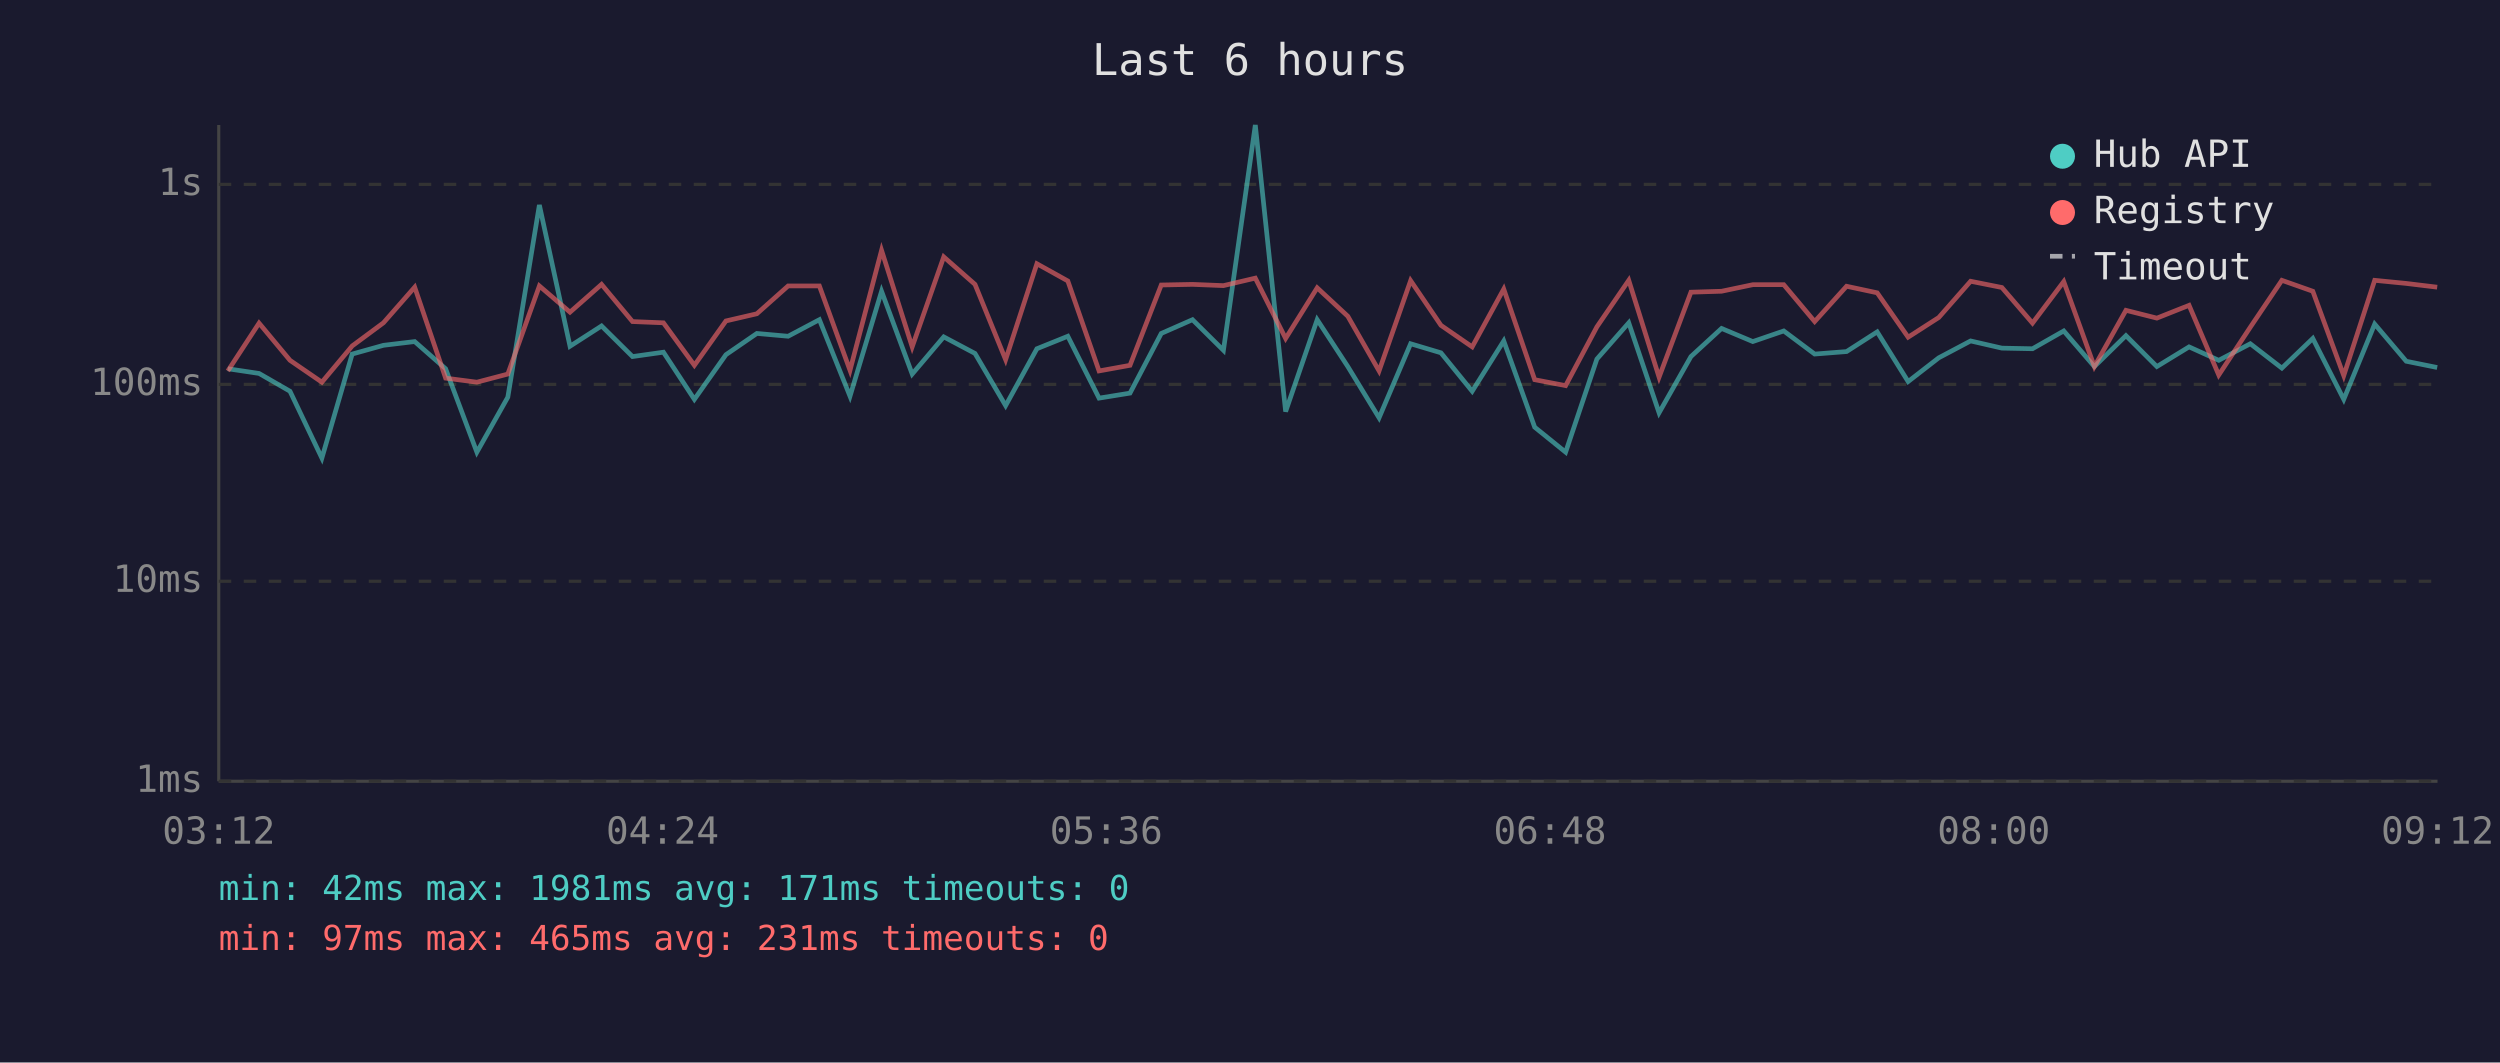
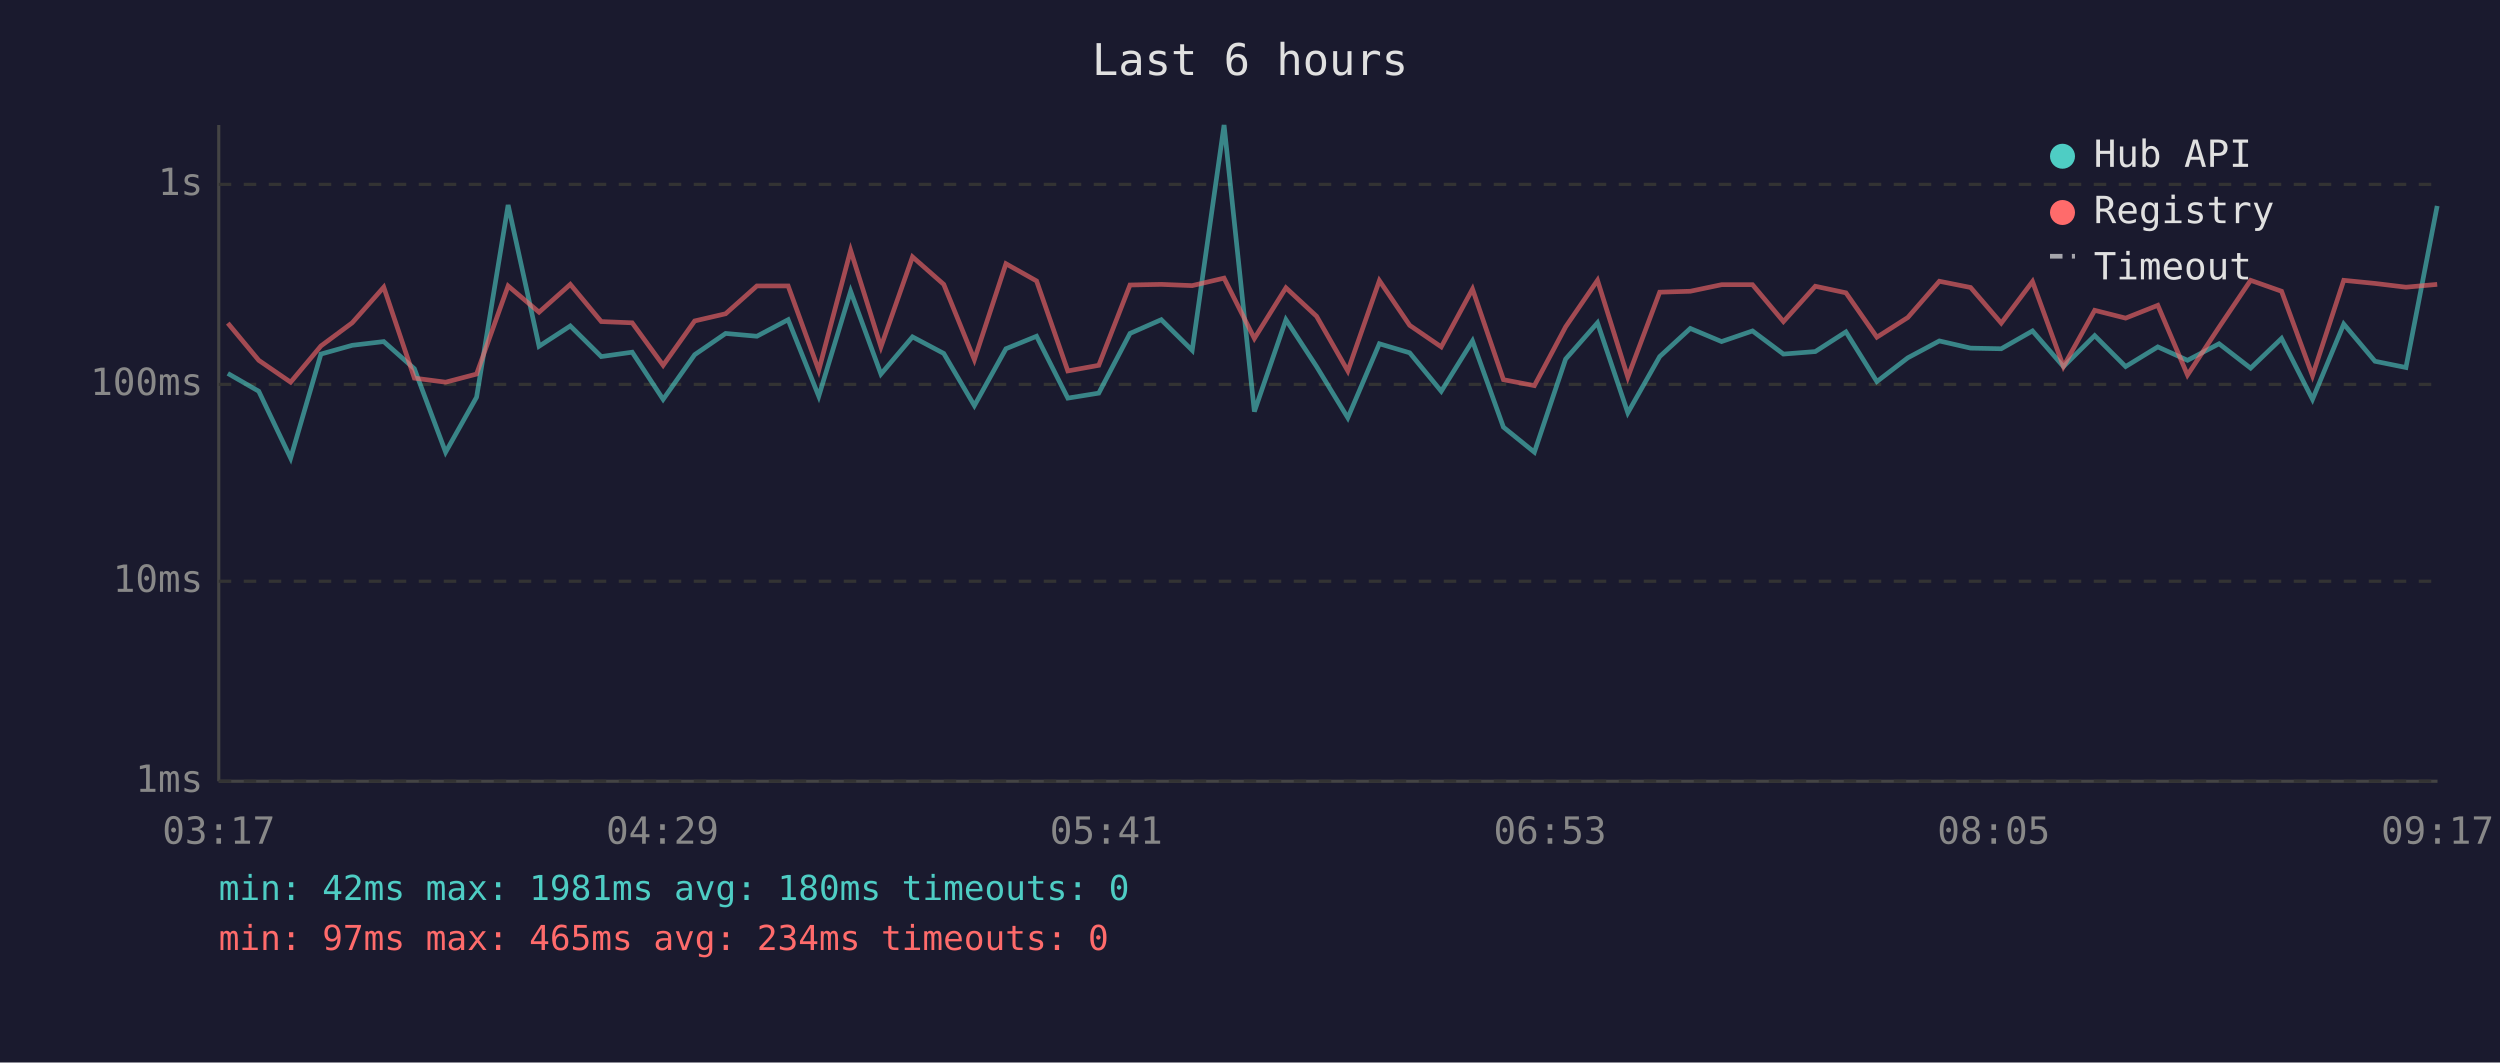
<svg xmlns="http://www.w3.org/2000/svg" viewBox="0 0 800 340" font-family="monospace" font-size="12">
  <rect width="800" height="340" fill="#1a1a2e" />
  <text x="400" y="24" fill="#e0e0e0" font-size="14" text-anchor="middle">Last 6 hours</text>
  <line x1="70" y1="40" x2="70" y2="250" stroke="#444" stroke-width="1" />
  <line x1="70" y1="250" x2="780" y2="250" stroke="#444" stroke-width="1" />
  <line x1="70" y1="250" x2="780" y2="250" stroke="#333" stroke-width="1" stroke-dasharray="4" />
  <text x="65" y="250" fill="#888" text-anchor="end" dominant-baseline="middle">1ms</text>
  <line x1="70" y1="186" x2="780" y2="186" stroke="#333" stroke-width="1" stroke-dasharray="4" />
  <text x="65" y="186" fill="#888" text-anchor="end" dominant-baseline="middle">10ms</text>
  <line x1="70" y1="123" x2="780" y2="123" stroke="#333" stroke-width="1" stroke-dasharray="4" />
  <text x="65" y="123" fill="#888" text-anchor="end" dominant-baseline="middle">100ms</text>
  <line x1="70" y1="59" x2="780" y2="59" stroke="#333" stroke-width="1" stroke-dasharray="4" />
  <text x="65" y="59" fill="#888" text-anchor="end" dominant-baseline="middle">1s</text>
-   <text x="70" y="270" fill="#888" text-anchor="middle">03:12</text>
-   <text x="212" y="270" fill="#888" text-anchor="middle">04:24</text>
-   <text x="354" y="270" fill="#888" text-anchor="middle">05:36</text>
-   <text x="496" y="270" fill="#888" text-anchor="middle">06:48</text>
-   <text x="638" y="270" fill="#888" text-anchor="middle">08:00</text>
-   <text x="780" y="270" fill="#888" text-anchor="middle">09:12</text>
-   <polyline points="72.9,118.0 82.9,119.5 92.8,125.2 103.0,146.6 112.7,113.3 122.7,110.5 132.7,109.3 142.6,118.0 152.6,144.7 162.5,127.1 172.6,65.6 182.4,110.8 192.5,104.3 202.4,114.1 212.3,112.7 222.2,127.8 232.3,113.5 242.2,106.7 252.2,107.6 262.2,102.3 272.0,126.8 282.1,93.2 291.9,119.7 302.0,107.8 312.0,113.1 321.8,129.8 331.8,111.6 341.7,107.6 351.7,127.4 361.6,125.8 371.6,106.7 381.6,102.3 391.5,112.1 401.7,40.0 411.4,131.7 421.5,102.3 431.3,117.3 441.3,133.7 451.4,110.0 461.1,112.9 471.1,125.2 481.2,109.1 491.1,136.7 501.0,144.7 511.0,114.9 521.2,103.3 530.9,132.1 541.1,114.1 550.9,105.1 560.9,109.3 570.8,105.9 580.7,113.3 590.9,112.5 600.7,106.2 610.6,122.1 620.4,114.5 630.6,109.1 640.6,111.4 650.4,111.6 660.4,105.9 670.2,117.3 680.3,107.4 690.2,117.3 700.5,111.0 710.0,115.3 720.1,110.0 730.2,117.8 740.1,108.3 750.0,127.8 759.9,103.7 770.0,115.6 779.9,117.6" fill="none" stroke="#4ecdc4" stroke-width="1.5" opacity="0.6" />
-   <polyline points="72.9,118.7 82.9,103.4 92.8,115.3 103.0,122.3 112.7,110.7 122.7,103.3 132.7,91.9 142.6,121.0 152.6,122.3 162.5,119.7 172.6,91.5 182.4,99.9 192.5,91.0 202.4,102.9 212.3,103.3 222.2,116.9 232.3,102.7 242.2,100.4 252.2,91.5 262.2,91.5 272.0,118.5 282.1,80.1 291.9,111.0 302.0,82.2 312.0,91.0 321.8,115.1 331.8,84.4 341.7,89.9 351.7,118.7 361.6,116.9 371.6,91.2 381.6,91.0 391.5,91.4 401.7,89.0 411.4,108.3 421.5,92.1 431.3,101.2 441.3,118.7 451.4,89.8 461.1,104.1 471.1,111.0 481.2,92.5 491.1,121.5 501.0,123.4 511.0,104.6 521.2,89.7 530.9,120.7 541.1,93.5 550.9,93.2 560.9,91.1 570.8,91.1 580.7,102.9 590.9,91.6 600.7,93.7 610.6,107.9 620.4,101.6 630.6,90.0 640.6,92.0 650.4,103.4 660.4,90.1 670.2,117.3 680.3,99.3 690.2,101.8 700.5,97.7 710.0,120.0 720.1,104.7 730.2,89.7 740.1,93.2 750.0,120.2 759.9,89.7 770.0,90.7 779.9,91.9" fill="none" stroke="#ff6b6b" stroke-width="1.5" opacity="0.6" />
+   <text x="70" y="270" fill="#888" text-anchor="middle">03:17</text>
+   <text x="212" y="270" fill="#888" text-anchor="middle">04:29</text>
+   <text x="354" y="270" fill="#888" text-anchor="middle">05:41</text>
+   <text x="496" y="270" fill="#888" text-anchor="middle">06:53</text>
+   <text x="638" y="270" fill="#888" text-anchor="middle">08:05</text>
+   <text x="780" y="270" fill="#888" text-anchor="middle">09:17</text>
+   <polyline points="72.9,119.5 82.8,125.2 93.0,146.6 102.7,113.3 112.7,110.5 122.8,109.3 132.6,118.0 142.6,144.7 152.5,127.1 162.6,65.6 172.5,110.8 182.5,104.3 192.4,114.1 202.3,112.7 212.2,127.8 222.3,113.5 232.2,106.7 242.2,107.6 252.2,102.3 262.0,126.8 272.2,93.2 281.9,119.7 292.0,107.8 302.0,113.1 311.8,129.8 321.9,111.6 331.7,107.6 341.7,127.4 351.6,125.8 361.6,106.7 371.6,102.3 381.5,112.1 391.7,40.0 401.4,131.7 411.5,102.3 421.3,117.3 431.3,133.7 441.4,110.0 451.1,112.9 461.2,125.2 471.2,109.1 481.1,136.7 491.0,144.7 501.0,114.9 511.2,103.3 520.9,132.1 531.1,114.1 540.9,105.1 550.9,109.3 560.8,105.9 570.7,113.3 580.9,112.5 590.7,106.2 600.6,122.1 610.5,114.5 620.6,109.1 630.6,111.4 640.4,111.6 650.4,105.9 660.3,117.3 670.3,107.4 680.2,117.3 690.5,111.0 700.0,115.3 710.1,110.0 720.2,117.8 730.1,108.3 740.0,127.8 750.0,103.7 760.0,115.6 769.9,117.6 779.9,65.9" fill="none" stroke="#4ecdc4" stroke-width="1.5" opacity="0.6" />
+   <polyline points="72.9,103.4 82.8,115.3 93.0,122.3 102.7,110.7 112.7,103.3 122.8,91.9 132.6,121.0 142.6,122.3 152.5,119.7 162.6,91.5 172.5,99.9 182.5,91.0 192.4,102.9 202.3,103.3 212.2,116.9 222.3,102.7 232.2,100.4 242.2,91.5 252.2,91.5 262.0,118.5 272.2,80.1 281.9,111.0 292.0,82.2 302.0,91.0 311.8,115.1 321.9,84.4 331.7,89.9 341.7,118.7 351.6,116.9 361.6,91.2 371.6,91.0 381.5,91.4 391.7,89.0 401.4,108.3 411.5,92.1 421.3,101.2 431.3,118.7 441.4,89.8 451.1,104.1 461.2,111.0 471.2,92.5 481.1,121.5 491.0,123.4 501.0,104.6 511.2,89.7 520.9,120.7 531.1,93.5 540.9,93.2 550.9,91.1 560.8,91.1 570.7,102.9 580.9,91.6 590.7,93.7 600.6,107.9 610.5,101.6 620.6,90.0 630.6,92.0 640.4,103.4 650.4,90.1 660.3,117.3 670.3,99.3 680.2,101.8 690.5,97.7 700.0,120.0 710.1,104.7 720.2,89.7 730.1,93.2 740.0,120.2 750.0,89.7 760.0,90.7 769.9,91.9 779.9,91.0" fill="none" stroke="#ff6b6b" stroke-width="1.5" opacity="0.6" />
  <circle cx="660" cy="50" r="4" fill="#4ecdc4" />
  <text x="670" y="50" fill="#e0e0e0" dominant-baseline="middle">Hub API</text>
  <circle cx="660" cy="68" r="4" fill="#ff6b6b" />
  <text x="670" y="68" fill="#e0e0e0" dominant-baseline="middle">Registry</text>
  <line x1="656" y1="82" x2="664" y2="82" stroke="#e0e0e0" stroke-width="1.5" stroke-dasharray="4,3" opacity="0.7" />
  <text x="670" y="86" fill="#e0e0e0" dominant-baseline="middle">Timeout</text>
-   <text x="70" y="288" fill="#4ecdc4" font-size="11">min: 42ms  max: 1981ms  avg: 171ms  timeouts: 0</text>
-   <text x="70" y="304" fill="#ff6b6b" font-size="11">min: 97ms  max: 465ms  avg: 231ms  timeouts: 0</text>
+   <text x="70" y="288" fill="#4ecdc4" font-size="11">min: 42ms  max: 1981ms  avg: 180ms  timeouts: 0</text>
+   <text x="70" y="304" fill="#ff6b6b" font-size="11">min: 97ms  max: 465ms  avg: 234ms  timeouts: 0</text>
</svg>
